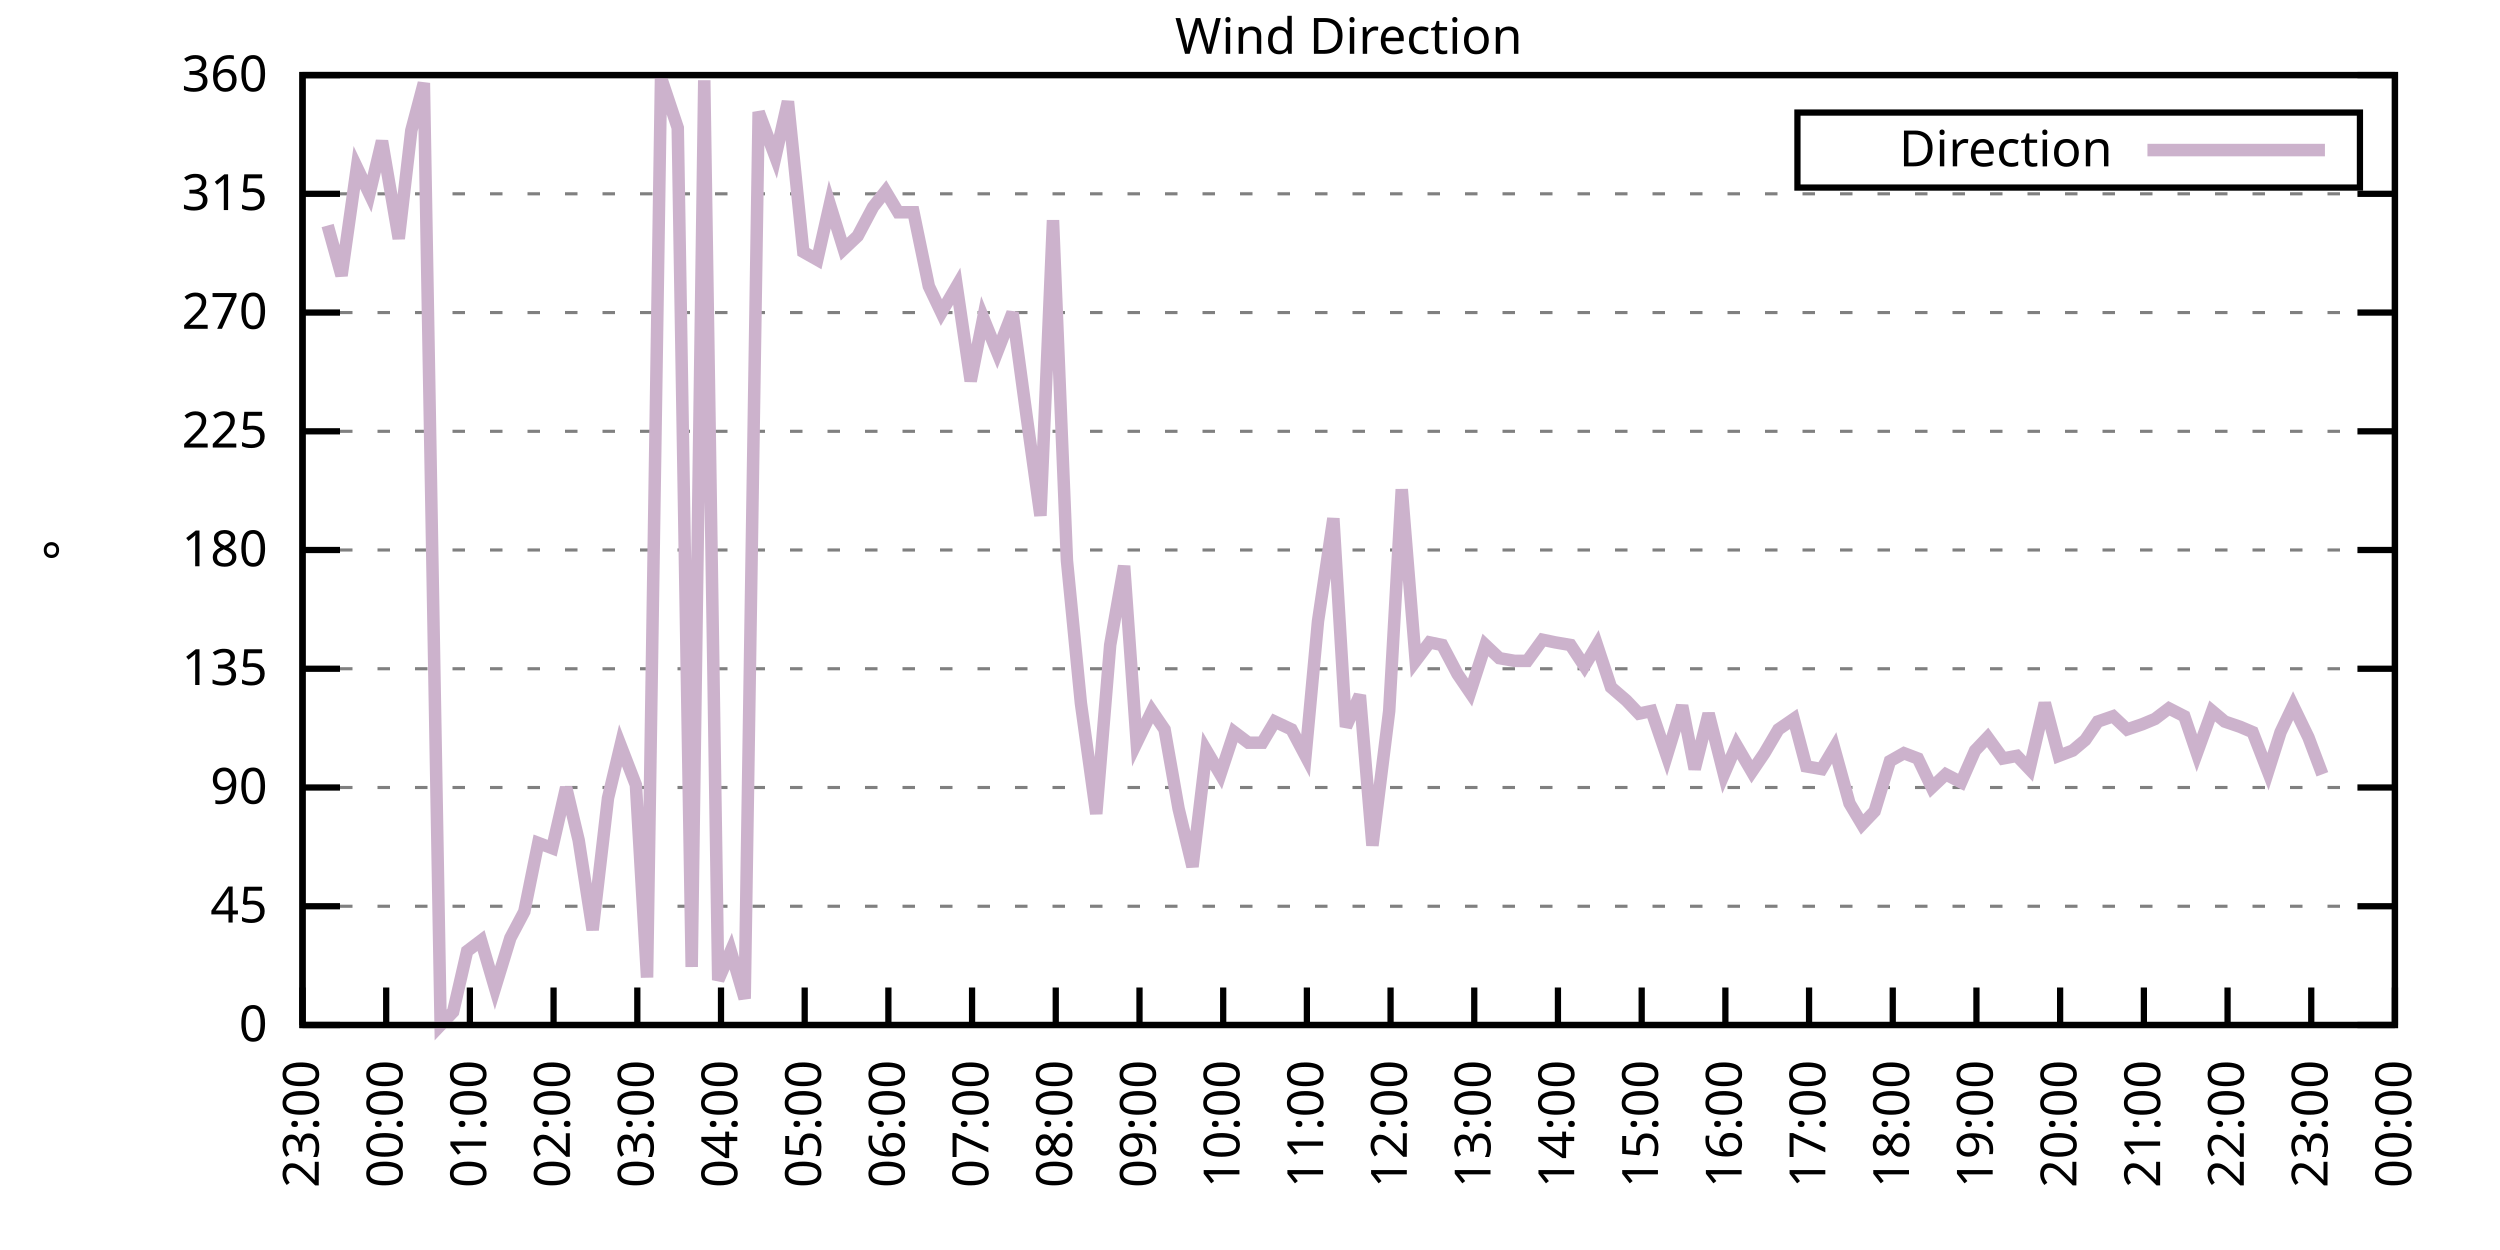
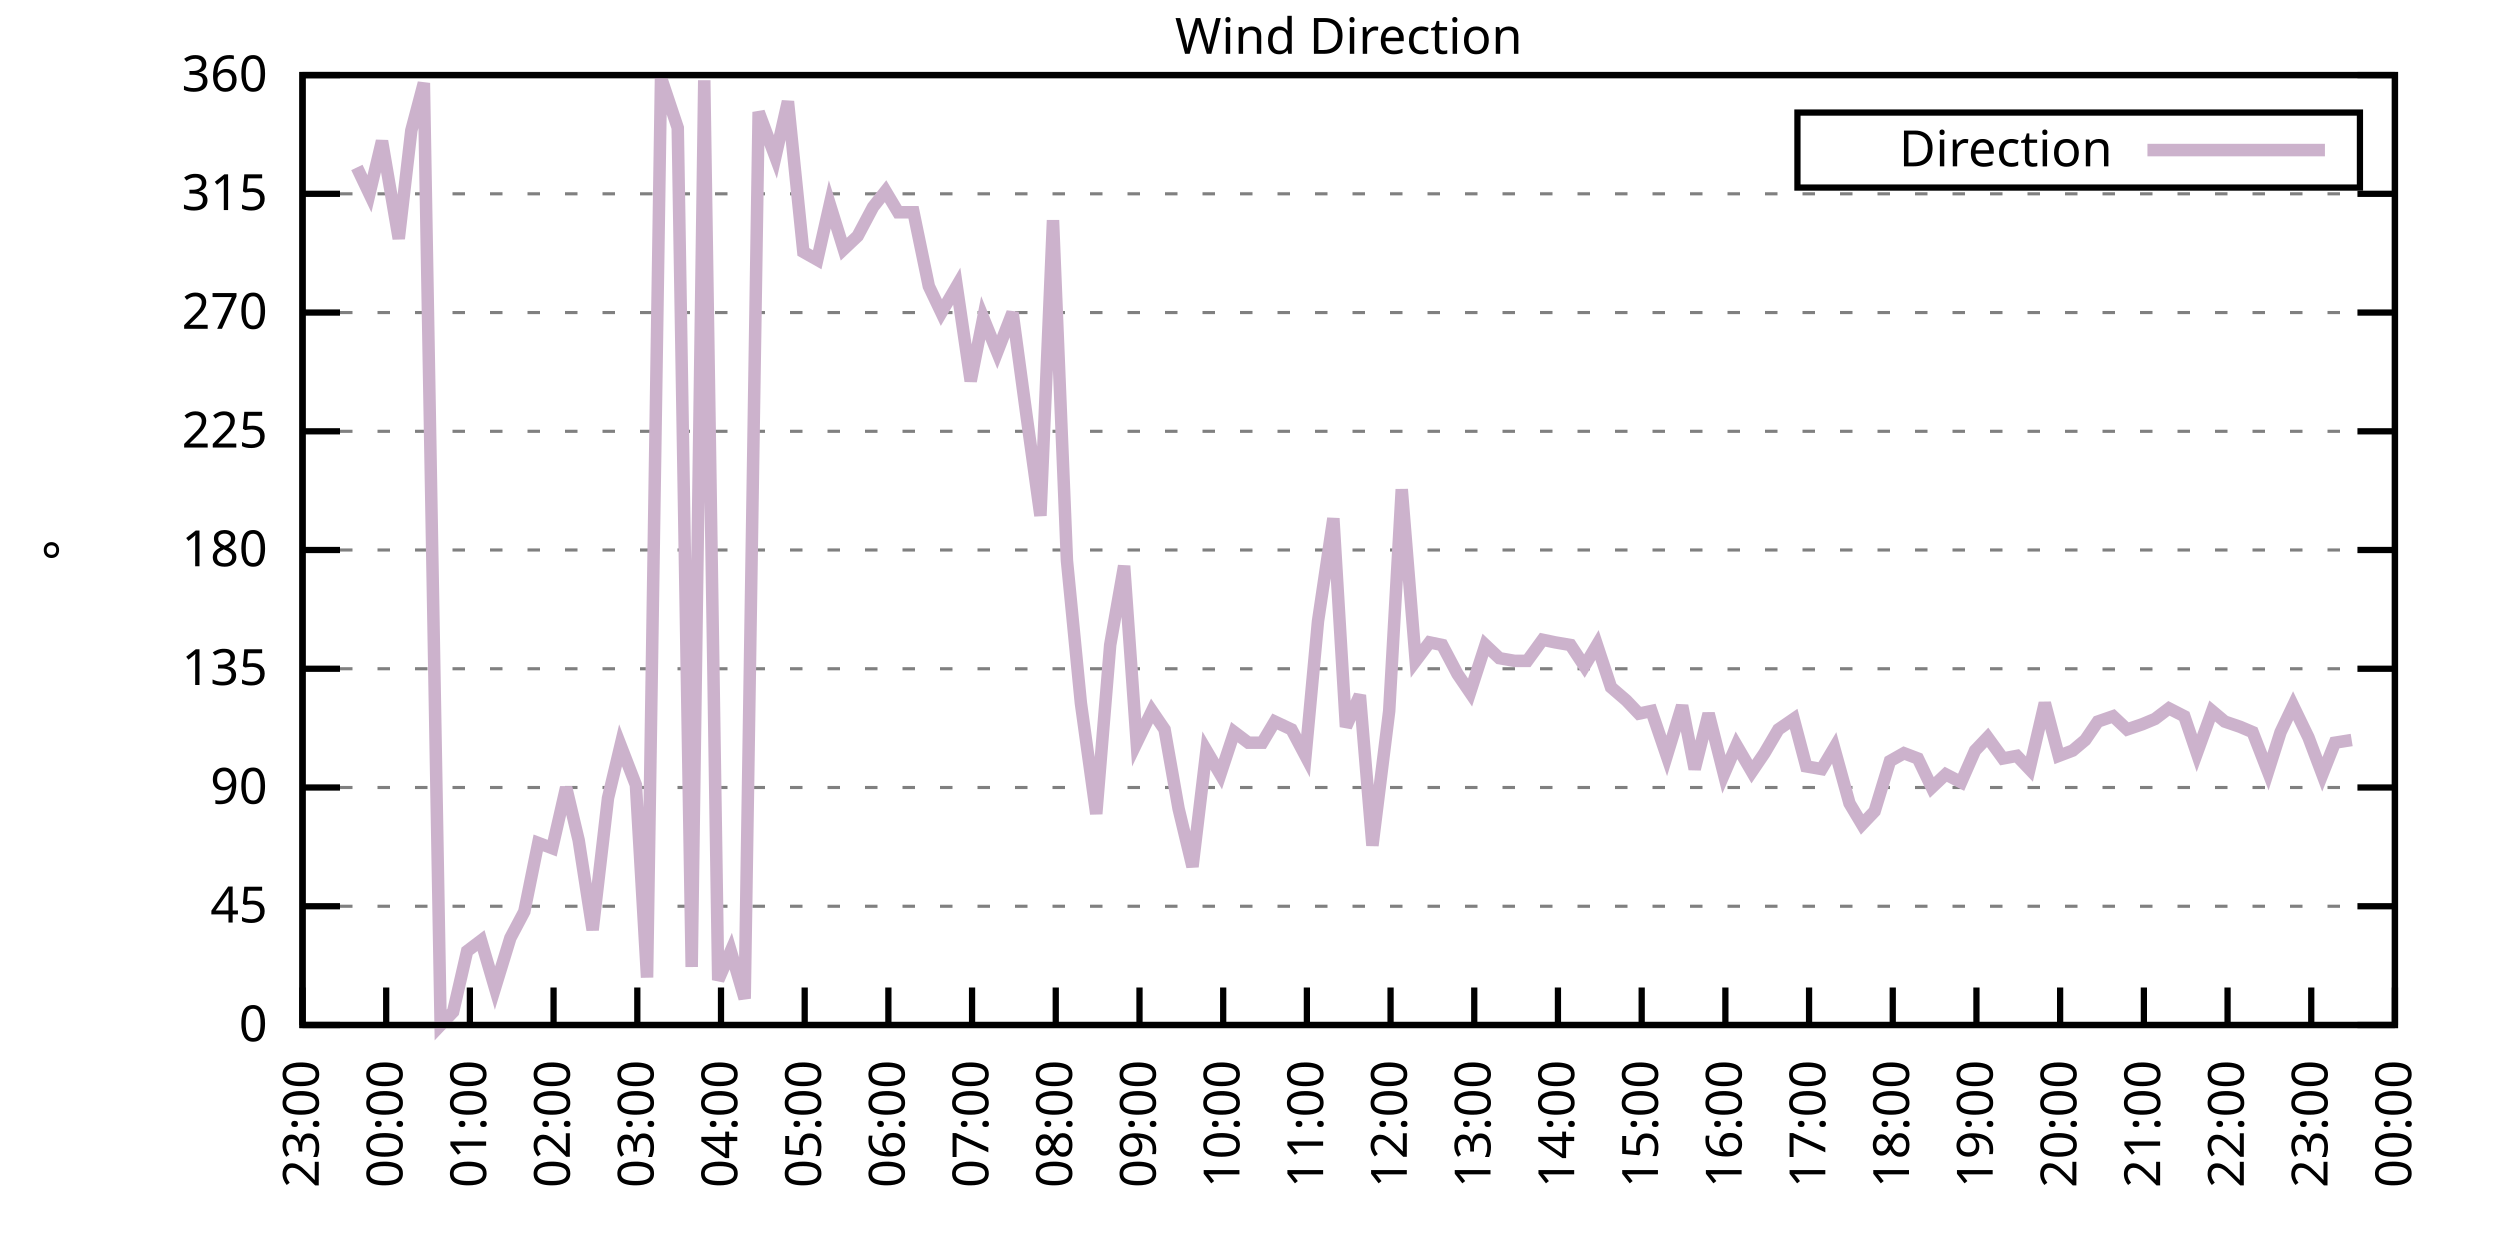
<svg xmlns="http://www.w3.org/2000/svg" xmlns:xlink="http://www.w3.org/1999/xlink" width="400" height="200" viewBox="0 0 400 200">
  <g id="gnuplot_canvas">
    <rect x="0" y="0" width="400" height="200" fill="none" />
    <defs>
      <circle id="gpDot" r="0.5" stroke-width="0.5" stroke="currentColor" />
      <path id="gpPt0" stroke-width="0.333" stroke="currentColor" d="M-1,0 h2 M0,-1 v2" />
      <path id="gpPt1" stroke-width="0.333" stroke="currentColor" d="M-1,-1 L1,1 M1,-1 L-1,1" />
      <path id="gpPt2" stroke-width="0.333" stroke="currentColor" d="M-1,0 L1,0 M0,-1 L0,1 M-1,-1 L1,1 M-1,1 L1,-1" />
      <rect id="gpPt3" stroke-width="0.333" stroke="currentColor" x="-1" y="-1" width="2" height="2" />
      <rect id="gpPt4" stroke-width="0.333" stroke="currentColor" fill="currentColor" x="-1" y="-1" width="2" height="2" />
      <circle id="gpPt5" stroke-width="0.333" stroke="currentColor" cx="0" cy="0" r="1" />
      <use xlink:href="#gpPt5" id="gpPt6" fill="currentColor" stroke="none" />
      <path id="gpPt7" stroke-width="0.333" stroke="currentColor" d="M0,-1.33 L-1.33,0.67 L1.33,0.67 z" />
      <use xlink:href="#gpPt7" id="gpPt8" fill="currentColor" stroke="none" />
      <use xlink:href="#gpPt7" id="gpPt9" stroke="currentColor" transform="rotate(180)" />
      <use xlink:href="#gpPt9" id="gpPt10" fill="currentColor" stroke="none" />
      <use xlink:href="#gpPt3" id="gpPt11" stroke="currentColor" transform="rotate(45)" />
      <use xlink:href="#gpPt11" id="gpPt12" fill="currentColor" stroke="none" />
      <path id="gpPt13" stroke-width="0.333" stroke="currentColor" d="M0,1.330 L1.265,0.411 L0.782,-1.067 L-0.782,-1.076 L-1.265,0.411 z" />
      <use xlink:href="#gpPt13" id="gpPt14" fill="currentColor" stroke="none" />
      <filter id="textbox" filterUnits="objectBoundingBox" x="0" y="0" height="1" width="1">
        <feFlood flood-color="white" flood-opacity="1" result="bgnd" />
        <feComposite in="SourceGraphic" in2="bgnd" operator="atop" />
      </filter>
      <filter id="greybox" filterUnits="objectBoundingBox" x="0" y="0" height="1" width="1">
        <feFlood flood-color="lightgrey" flood-opacity="1" result="grey" />
        <feComposite in="SourceGraphic" in2="grey" operator="atop" />
      </filter>
    </defs>
    <g fill="none" color="white" stroke="currentColor" stroke-width="1.00" stroke-linecap="butt" stroke-linejoin="miter">
</g>
    <g fill="none" color="black" stroke="currentColor" stroke-width="1.00" stroke-linecap="butt" stroke-linejoin="miter">
      <g stroke="none" shape-rendering="crispEdges">
        <polygon fill="rgb(255, 255, 255)" points="48.40,164.00 383.18,164.00 383.18,12.02 48.40,12.02 " />
      </g>
    </g>
    <g fill="none" color="black" stroke="currentColor" stroke-width="1.00" stroke-linecap="butt" stroke-linejoin="miter">
</g>
    <g fill="none" color="black" stroke="black" stroke-width="0.50" stroke-linecap="butt" stroke-linejoin="miter">
</g>
    <g fill="none" color="gray" stroke="currentColor" stroke-width="0.50" stroke-linecap="butt" stroke-linejoin="miter">
      <path stroke="gray" stroke-dasharray="2,4" class="gridline" d="M48.40,164.00 L383.19,164.00  " />
    </g>
    <g fill="none" color="gray" stroke="gray" stroke-width="1.00" stroke-linecap="butt" stroke-linejoin="miter">
</g>
    <g fill="none" color="black" stroke="currentColor" stroke-width="1.00" stroke-linecap="butt" stroke-linejoin="miter">
      <path stroke="black" d="M48.40,164.00 L54.40,164.00 M383.19,164.00 L377.19,164.00  " />
      <g transform="translate(42.80,166.60)" stroke="none" fill="black" font-family="Sans" font-size="8.00" text-anchor="end">
        <text>
          <tspan font-family="Sans"> 0</tspan>
        </text>
      </g>
    </g>
    <g fill="none" color="black" stroke="currentColor" stroke-width="1.00" stroke-linecap="butt" stroke-linejoin="miter">
</g>
    <g fill="none" color="black" stroke="black" stroke-width="0.50" stroke-linecap="butt" stroke-linejoin="miter">
</g>
    <g fill="none" color="gray" stroke="currentColor" stroke-width="0.50" stroke-linecap="butt" stroke-linejoin="miter">
      <path stroke="gray" stroke-dasharray="2,4" class="gridline" d="M48.40,145.00 L383.19,145.00  " />
    </g>
    <g fill="none" color="gray" stroke="gray" stroke-width="1.00" stroke-linecap="butt" stroke-linejoin="miter">
</g>
    <g fill="none" color="black" stroke="currentColor" stroke-width="1.00" stroke-linecap="butt" stroke-linejoin="miter">
      <path stroke="black" d="M48.40,145.00 L54.40,145.00 M383.19,145.00 L377.19,145.00  " />
      <g transform="translate(42.80,147.60)" stroke="none" fill="black" font-family="Sans" font-size="8.00" text-anchor="end">
        <text>
          <tspan font-family="Sans"> 45</tspan>
        </text>
      </g>
    </g>
    <g fill="none" color="black" stroke="currentColor" stroke-width="1.00" stroke-linecap="butt" stroke-linejoin="miter">
</g>
    <g fill="none" color="black" stroke="black" stroke-width="0.50" stroke-linecap="butt" stroke-linejoin="miter">
</g>
    <g fill="none" color="gray" stroke="currentColor" stroke-width="0.50" stroke-linecap="butt" stroke-linejoin="miter">
      <path stroke="gray" stroke-dasharray="2,4" class="gridline" d="M48.40,126.00 L383.19,126.00  " />
    </g>
    <g fill="none" color="gray" stroke="gray" stroke-width="1.00" stroke-linecap="butt" stroke-linejoin="miter">
</g>
    <g fill="none" color="black" stroke="currentColor" stroke-width="1.00" stroke-linecap="butt" stroke-linejoin="miter">
      <path stroke="black" d="M48.40,126.00 L54.40,126.00 M383.19,126.00 L377.19,126.00  " />
      <g transform="translate(42.80,128.60)" stroke="none" fill="black" font-family="Sans" font-size="8.00" text-anchor="end">
        <text>
          <tspan font-family="Sans"> 90</tspan>
        </text>
      </g>
    </g>
    <g fill="none" color="black" stroke="currentColor" stroke-width="1.00" stroke-linecap="butt" stroke-linejoin="miter">
</g>
    <g fill="none" color="black" stroke="black" stroke-width="0.50" stroke-linecap="butt" stroke-linejoin="miter">
</g>
    <g fill="none" color="gray" stroke="currentColor" stroke-width="0.50" stroke-linecap="butt" stroke-linejoin="miter">
      <path stroke="gray" stroke-dasharray="2,4" class="gridline" d="M48.40,107.00 L383.19,107.00  " />
    </g>
    <g fill="none" color="gray" stroke="gray" stroke-width="1.00" stroke-linecap="butt" stroke-linejoin="miter">
</g>
    <g fill="none" color="black" stroke="currentColor" stroke-width="1.00" stroke-linecap="butt" stroke-linejoin="miter">
      <path stroke="black" d="M48.40,107.00 L54.40,107.00 M383.19,107.00 L377.19,107.00  " />
      <g transform="translate(42.80,109.60)" stroke="none" fill="black" font-family="Sans" font-size="8.00" text-anchor="end">
        <text>
          <tspan font-family="Sans"> 135</tspan>
        </text>
      </g>
    </g>
    <g fill="none" color="black" stroke="currentColor" stroke-width="1.00" stroke-linecap="butt" stroke-linejoin="miter">
</g>
    <g fill="none" color="black" stroke="black" stroke-width="0.50" stroke-linecap="butt" stroke-linejoin="miter">
</g>
    <g fill="none" color="gray" stroke="currentColor" stroke-width="0.50" stroke-linecap="butt" stroke-linejoin="miter">
      <path stroke="gray" stroke-dasharray="2,4" class="gridline" d="M48.40,88.00 L383.19,88.00  " />
    </g>
    <g fill="none" color="gray" stroke="gray" stroke-width="1.00" stroke-linecap="butt" stroke-linejoin="miter">
</g>
    <g fill="none" color="black" stroke="currentColor" stroke-width="1.00" stroke-linecap="butt" stroke-linejoin="miter">
      <path stroke="black" d="M48.40,88.00 L54.40,88.00 M383.19,88.00 L377.19,88.00  " />
      <g transform="translate(42.80,90.60)" stroke="none" fill="black" font-family="Sans" font-size="8.00" text-anchor="end">
        <text>
          <tspan font-family="Sans"> 180</tspan>
        </text>
      </g>
    </g>
    <g fill="none" color="black" stroke="currentColor" stroke-width="1.00" stroke-linecap="butt" stroke-linejoin="miter">
</g>
    <g fill="none" color="black" stroke="black" stroke-width="0.50" stroke-linecap="butt" stroke-linejoin="miter">
</g>
    <g fill="none" color="gray" stroke="currentColor" stroke-width="0.50" stroke-linecap="butt" stroke-linejoin="miter">
      <path stroke="gray" stroke-dasharray="2,4" class="gridline" d="M48.40,69.01 L383.19,69.01  " />
    </g>
    <g fill="none" color="gray" stroke="gray" stroke-width="1.00" stroke-linecap="butt" stroke-linejoin="miter">
</g>
    <g fill="none" color="black" stroke="currentColor" stroke-width="1.00" stroke-linecap="butt" stroke-linejoin="miter">
      <path stroke="black" d="M48.40,69.01 L54.40,69.01 M383.19,69.01 L377.19,69.01  " />
      <g transform="translate(42.80,71.61)" stroke="none" fill="black" font-family="Sans" font-size="8.00" text-anchor="end">
        <text>
          <tspan font-family="Sans"> 225</tspan>
        </text>
      </g>
    </g>
    <g fill="none" color="black" stroke="currentColor" stroke-width="1.00" stroke-linecap="butt" stroke-linejoin="miter">
</g>
    <g fill="none" color="black" stroke="black" stroke-width="0.50" stroke-linecap="butt" stroke-linejoin="miter">
</g>
    <g fill="none" color="gray" stroke="currentColor" stroke-width="0.50" stroke-linecap="butt" stroke-linejoin="miter">
      <path stroke="gray" stroke-dasharray="2,4" class="gridline" d="M48.40,50.01 L383.19,50.01  " />
    </g>
    <g fill="none" color="gray" stroke="gray" stroke-width="1.00" stroke-linecap="butt" stroke-linejoin="miter">
</g>
    <g fill="none" color="black" stroke="currentColor" stroke-width="1.00" stroke-linecap="butt" stroke-linejoin="miter">
      <path stroke="black" d="M48.40,50.01 L54.40,50.01 M383.19,50.01 L377.19,50.01  " />
      <g transform="translate(42.80,52.61)" stroke="none" fill="black" font-family="Sans" font-size="8.00" text-anchor="end">
        <text>
          <tspan font-family="Sans"> 270</tspan>
        </text>
      </g>
    </g>
    <g fill="none" color="black" stroke="currentColor" stroke-width="1.00" stroke-linecap="butt" stroke-linejoin="miter">
</g>
    <g fill="none" color="black" stroke="black" stroke-width="0.50" stroke-linecap="butt" stroke-linejoin="miter">
</g>
    <g fill="none" color="gray" stroke="currentColor" stroke-width="0.50" stroke-linecap="butt" stroke-linejoin="miter">
      <path stroke="gray" stroke-dasharray="2,4" class="gridline" d="M48.40,31.01 L383.19,31.01  " />
    </g>
    <g fill="none" color="gray" stroke="gray" stroke-width="1.00" stroke-linecap="butt" stroke-linejoin="miter">
</g>
    <g fill="none" color="black" stroke="currentColor" stroke-width="1.00" stroke-linecap="butt" stroke-linejoin="miter">
      <path stroke="black" d="M48.40,31.01 L54.40,31.01 M383.19,31.01 L377.19,31.01  " />
      <g transform="translate(42.80,33.61)" stroke="none" fill="black" font-family="Sans" font-size="8.00" text-anchor="end">
        <text>
          <tspan font-family="Sans"> 315</tspan>
        </text>
      </g>
    </g>
    <g fill="none" color="black" stroke="currentColor" stroke-width="1.00" stroke-linecap="butt" stroke-linejoin="miter">
</g>
    <g fill="none" color="black" stroke="black" stroke-width="0.50" stroke-linecap="butt" stroke-linejoin="miter">
</g>
    <g fill="none" color="gray" stroke="currentColor" stroke-width="0.50" stroke-linecap="butt" stroke-linejoin="miter">
      <path stroke="gray" stroke-dasharray="2,4" class="gridline" d="M48.40,12.01 L383.19,12.01  " />
    </g>
    <g fill="none" color="gray" stroke="gray" stroke-width="1.00" stroke-linecap="butt" stroke-linejoin="miter">
</g>
    <g fill="none" color="black" stroke="currentColor" stroke-width="1.00" stroke-linecap="butt" stroke-linejoin="miter">
      <path stroke="black" d="M48.40,12.01 L54.40,12.01 M383.19,12.01 L377.19,12.01  " />
      <g transform="translate(42.80,14.61)" stroke="none" fill="black" font-family="Sans" font-size="8.00" text-anchor="end">
        <text>
          <tspan font-family="Sans"> 360</tspan>
        </text>
      </g>
    </g>
    <g fill="none" color="black" stroke="currentColor" stroke-width="1.00" stroke-linecap="butt" stroke-linejoin="miter">
      <path stroke="black" d="M48.40,164.00 L48.40,158.00  " />
      <g transform="translate(51.00,169.60) rotate(270.00)" stroke="none" fill="black" font-family="Sans" font-size="8.00" text-anchor="end">
        <text>
          <tspan font-family="Sans">23:00</tspan>
        </text>
      </g>
    </g>
    <g fill="none" color="black" stroke="currentColor" stroke-width="1.00" stroke-linecap="butt" stroke-linejoin="miter">
      <path stroke="black" d="M61.79,164.00 L61.79,158.00  " />
      <g transform="translate(64.39,169.60) rotate(270.00)" stroke="none" fill="black" font-family="Sans" font-size="8.00" text-anchor="end">
        <text>
          <tspan font-family="Sans">00:00</tspan>
        </text>
      </g>
    </g>
    <g fill="none" color="black" stroke="currentColor" stroke-width="1.00" stroke-linecap="butt" stroke-linejoin="miter">
      <path stroke="black" d="M75.18,164.00 L75.18,158.00  " />
      <g transform="translate(77.78,169.60) rotate(270.00)" stroke="none" fill="black" font-family="Sans" font-size="8.00" text-anchor="end">
        <text>
          <tspan font-family="Sans">01:00</tspan>
        </text>
      </g>
    </g>
    <g fill="none" color="black" stroke="currentColor" stroke-width="1.00" stroke-linecap="butt" stroke-linejoin="miter">
      <path stroke="black" d="M88.57,164.00 L88.57,158.00  " />
      <g transform="translate(91.17,169.60) rotate(270.00)" stroke="none" fill="black" font-family="Sans" font-size="8.00" text-anchor="end">
        <text>
          <tspan font-family="Sans">02:00</tspan>
        </text>
      </g>
    </g>
    <g fill="none" color="black" stroke="currentColor" stroke-width="1.00" stroke-linecap="butt" stroke-linejoin="miter">
      <path stroke="black" d="M101.97,164.00 L101.97,158.00  " />
      <g transform="translate(104.57,169.60) rotate(270.00)" stroke="none" fill="black" font-family="Sans" font-size="8.00" text-anchor="end">
        <text>
          <tspan font-family="Sans">03:00</tspan>
        </text>
      </g>
    </g>
    <g fill="none" color="black" stroke="currentColor" stroke-width="1.00" stroke-linecap="butt" stroke-linejoin="miter">
      <path stroke="black" d="M115.36,164.00 L115.36,158.00  " />
      <g transform="translate(117.96,169.60) rotate(270.00)" stroke="none" fill="black" font-family="Sans" font-size="8.00" text-anchor="end">
        <text>
          <tspan font-family="Sans">04:00</tspan>
        </text>
      </g>
    </g>
    <g fill="none" color="black" stroke="currentColor" stroke-width="1.00" stroke-linecap="butt" stroke-linejoin="miter">
      <path stroke="black" d="M128.75,164.00 L128.75,158.00  " />
      <g transform="translate(131.35,169.60) rotate(270.00)" stroke="none" fill="black" font-family="Sans" font-size="8.00" text-anchor="end">
        <text>
          <tspan font-family="Sans">05:00</tspan>
        </text>
      </g>
    </g>
    <g fill="none" color="black" stroke="currentColor" stroke-width="1.00" stroke-linecap="butt" stroke-linejoin="miter">
      <path stroke="black" d="M142.14,164.00 L142.14,158.00  " />
      <g transform="translate(144.74,169.60) rotate(270.00)" stroke="none" fill="black" font-family="Sans" font-size="8.00" text-anchor="end">
        <text>
          <tspan font-family="Sans">06:00</tspan>
        </text>
      </g>
    </g>
    <g fill="none" color="black" stroke="currentColor" stroke-width="1.00" stroke-linecap="butt" stroke-linejoin="miter">
      <path stroke="black" d="M155.53,164.00 L155.53,158.00  " />
      <g transform="translate(158.13,169.60) rotate(270.00)" stroke="none" fill="black" font-family="Sans" font-size="8.00" text-anchor="end">
        <text>
          <tspan font-family="Sans">07:00</tspan>
        </text>
      </g>
    </g>
    <g fill="none" color="black" stroke="currentColor" stroke-width="1.00" stroke-linecap="butt" stroke-linejoin="miter">
      <path stroke="black" d="M168.92,164.00 L168.92,158.00  " />
      <g transform="translate(171.52,169.60) rotate(270.00)" stroke="none" fill="black" font-family="Sans" font-size="8.00" text-anchor="end">
        <text>
          <tspan font-family="Sans">08:00</tspan>
        </text>
      </g>
    </g>
    <g fill="none" color="black" stroke="currentColor" stroke-width="1.00" stroke-linecap="butt" stroke-linejoin="miter">
      <path stroke="black" d="M182.32,164.00 L182.32,158.00  " />
      <g transform="translate(184.92,169.60) rotate(270.00)" stroke="none" fill="black" font-family="Sans" font-size="8.00" text-anchor="end">
        <text>
          <tspan font-family="Sans">09:00</tspan>
        </text>
      </g>
    </g>
    <g fill="none" color="black" stroke="currentColor" stroke-width="1.00" stroke-linecap="butt" stroke-linejoin="miter">
      <path stroke="black" d="M195.71,164.00 L195.71,158.00  " />
      <g transform="translate(198.31,169.60) rotate(270.00)" stroke="none" fill="black" font-family="Sans" font-size="8.00" text-anchor="end">
        <text>
          <tspan font-family="Sans">10:00</tspan>
        </text>
      </g>
    </g>
    <g fill="none" color="black" stroke="currentColor" stroke-width="1.00" stroke-linecap="butt" stroke-linejoin="miter">
      <path stroke="black" d="M209.10,164.00 L209.10,158.00  " />
      <g transform="translate(211.70,169.60) rotate(270.00)" stroke="none" fill="black" font-family="Sans" font-size="8.00" text-anchor="end">
        <text>
          <tspan font-family="Sans">11:00</tspan>
        </text>
      </g>
    </g>
    <g fill="none" color="black" stroke="currentColor" stroke-width="1.00" stroke-linecap="butt" stroke-linejoin="miter">
      <path stroke="black" d="M222.49,164.00 L222.49,158.00  " />
      <g transform="translate(225.09,169.60) rotate(270.00)" stroke="none" fill="black" font-family="Sans" font-size="8.00" text-anchor="end">
        <text>
          <tspan font-family="Sans">12:00</tspan>
        </text>
      </g>
    </g>
    <g fill="none" color="black" stroke="currentColor" stroke-width="1.00" stroke-linecap="butt" stroke-linejoin="miter">
      <path stroke="black" d="M235.88,164.00 L235.88,158.00  " />
      <g transform="translate(238.48,169.60) rotate(270.00)" stroke="none" fill="black" font-family="Sans" font-size="8.00" text-anchor="end">
        <text>
          <tspan font-family="Sans">13:00</tspan>
        </text>
      </g>
    </g>
    <g fill="none" color="black" stroke="currentColor" stroke-width="1.00" stroke-linecap="butt" stroke-linejoin="miter">
      <path stroke="black" d="M249.27,164.00 L249.27,158.00  " />
      <g transform="translate(251.87,169.60) rotate(270.00)" stroke="none" fill="black" font-family="Sans" font-size="8.00" text-anchor="end">
        <text>
          <tspan font-family="Sans">14:00</tspan>
        </text>
      </g>
    </g>
    <g fill="none" color="black" stroke="currentColor" stroke-width="1.00" stroke-linecap="butt" stroke-linejoin="miter">
      <path stroke="black" d="M262.67,164.00 L262.67,158.00  " />
      <g transform="translate(265.27,169.60) rotate(270.00)" stroke="none" fill="black" font-family="Sans" font-size="8.00" text-anchor="end">
        <text>
          <tspan font-family="Sans">15:00</tspan>
        </text>
      </g>
    </g>
    <g fill="none" color="black" stroke="currentColor" stroke-width="1.00" stroke-linecap="butt" stroke-linejoin="miter">
      <path stroke="black" d="M276.06,164.00 L276.06,158.00  " />
      <g transform="translate(278.66,169.60) rotate(270.00)" stroke="none" fill="black" font-family="Sans" font-size="8.00" text-anchor="end">
        <text>
          <tspan font-family="Sans">16:00</tspan>
        </text>
      </g>
    </g>
    <g fill="none" color="black" stroke="currentColor" stroke-width="1.00" stroke-linecap="butt" stroke-linejoin="miter">
      <path stroke="black" d="M289.45,164.00 L289.45,158.00  " />
      <g transform="translate(292.05,169.60) rotate(270.00)" stroke="none" fill="black" font-family="Sans" font-size="8.00" text-anchor="end">
        <text>
          <tspan font-family="Sans">17:00</tspan>
        </text>
      </g>
    </g>
    <g fill="none" color="black" stroke="currentColor" stroke-width="1.00" stroke-linecap="butt" stroke-linejoin="miter">
      <path stroke="black" d="M302.84,164.00 L302.84,158.00  " />
      <g transform="translate(305.44,169.60) rotate(270.00)" stroke="none" fill="black" font-family="Sans" font-size="8.00" text-anchor="end">
        <text>
          <tspan font-family="Sans">18:00</tspan>
        </text>
      </g>
    </g>
    <g fill="none" color="black" stroke="currentColor" stroke-width="1.00" stroke-linecap="butt" stroke-linejoin="miter">
      <path stroke="black" d="M316.23,164.00 L316.23,158.00  " />
      <g transform="translate(318.83,169.60) rotate(270.00)" stroke="none" fill="black" font-family="Sans" font-size="8.00" text-anchor="end">
        <text>
          <tspan font-family="Sans">19:00</tspan>
        </text>
      </g>
    </g>
    <g fill="none" color="black" stroke="currentColor" stroke-width="1.00" stroke-linecap="butt" stroke-linejoin="miter">
      <path stroke="black" d="M329.62,164.00 L329.62,158.00  " />
      <g transform="translate(332.22,169.60) rotate(270.00)" stroke="none" fill="black" font-family="Sans" font-size="8.00" text-anchor="end">
        <text>
          <tspan font-family="Sans">20:00</tspan>
        </text>
      </g>
    </g>
    <g fill="none" color="black" stroke="currentColor" stroke-width="1.00" stroke-linecap="butt" stroke-linejoin="miter">
      <path stroke="black" d="M343.02,164.00 L343.02,158.00  " />
      <g transform="translate(345.62,169.60) rotate(270.00)" stroke="none" fill="black" font-family="Sans" font-size="8.00" text-anchor="end">
        <text>
          <tspan font-family="Sans">21:00</tspan>
        </text>
      </g>
    </g>
    <g fill="none" color="black" stroke="currentColor" stroke-width="1.00" stroke-linecap="butt" stroke-linejoin="miter">
      <path stroke="black" d="M356.41,164.00 L356.41,158.00  " />
      <g transform="translate(359.01,169.60) rotate(270.00)" stroke="none" fill="black" font-family="Sans" font-size="8.00" text-anchor="end">
        <text>
          <tspan font-family="Sans">22:00</tspan>
        </text>
      </g>
    </g>
    <g fill="none" color="black" stroke="currentColor" stroke-width="1.00" stroke-linecap="butt" stroke-linejoin="miter">
      <path stroke="black" d="M369.80,164.00 L369.80,158.00  " />
      <g transform="translate(372.40,169.60) rotate(270.00)" stroke="none" fill="black" font-family="Sans" font-size="8.00" text-anchor="end">
        <text>
          <tspan font-family="Sans">23:00</tspan>
        </text>
      </g>
    </g>
    <g fill="none" color="black" stroke="currentColor" stroke-width="1.00" stroke-linecap="butt" stroke-linejoin="miter">
      <path stroke="black" d="M383.19,164.00 L383.19,158.00  " />
      <g transform="translate(385.79,169.60) rotate(270.00)" stroke="none" fill="black" font-family="Sans" font-size="8.00" text-anchor="end">
        <text>
          <tspan font-family="Sans">00:00</tspan>
        </text>
      </g>
    </g>
    <g fill="none" color="black" stroke="currentColor" stroke-width="1.00" stroke-linecap="butt" stroke-linejoin="miter">
</g>
    <g fill="none" color="black" stroke="currentColor" stroke-width="1.00" stroke-linecap="butt" stroke-linejoin="miter">
      <path stroke="black" d="M48.40,12.01 L48.40,164.00 L383.19,164.00 L383.19,12.01 L48.40,12.01 Z  " />
    </g>
    <g fill="none" color="black" stroke="currentColor" stroke-width="1.00" stroke-linecap="butt" stroke-linejoin="miter">
</g>
    <g fill="none" color="black" stroke="currentColor" stroke-width="1.00" stroke-linecap="butt" stroke-linejoin="miter">
      <path stroke="black" d="M287.59,30.01 L287.59,18.01 L377.59,18.01 L377.59,30.01 L287.59,30.01 Z  " />
    </g>
    <g id="Wind_direction_plot_1">
      <g fill="none" color="white" stroke="black" stroke-width="2.00" stroke-linecap="butt" stroke-linejoin="miter">
</g>
      <g fill="none" color="black" stroke="currentColor" stroke-width="2.00" stroke-linecap="butt" stroke-linejoin="miter">
        <g transform="translate(337.99,26.61)" stroke="none" fill="black" font-family="Sans" font-size="8.00" text-anchor="end">
          <text>
            <tspan font-family="Sans">Direction</tspan>
          </text>
        </g>
      </g>
      <g fill="none" color="black" stroke="currentColor" stroke-width="2.00" stroke-linecap="butt" stroke-linejoin="miter">
-         <path stroke="rgb(204, 178, 204)" d="M343.59,24.01 L371.99,24.01 M52.42,36.08 L54.65,44.10 L57.10,26.79 L59.11,31.01 L61.12,22.56 L63.80,38.19   L65.81,20.88 L67.82,13.28 L70.50,164.00 L72.50,161.89 L74.74,152.18 L76.97,150.49 L79.20,158.09 L81.66,150.07   L83.89,145.85 L86.12,134.87 L88.35,135.71 L90.58,126.00 L92.59,134.45 L94.82,148.80 L97.28,127.69 L99.29,119.25   L101.74,125.58 L103.53,156.40 L105.76,12.43 L108.44,20.45 L110.67,154.71 L112.68,12.85 L114.91,156.82 L116.92,152.18   L119.15,159.78 L121.38,17.92 L124.06,25.10 L126.07,16.23 L128.53,40.30 L130.76,41.56 L132.77,32.70 L135.00,39.87   L137.23,37.76 L139.69,33.12 L141.69,30.59 L143.70,33.96 L146.16,33.96 L148.61,45.79 L150.62,50.01 L153.08,45.79   L155.31,60.98 L157.32,50.85 L159.55,56.34 L162.01,50.01 L164.24,66.47 L166.47,82.52 L168.48,35.23 L170.71,89.69   L172.94,112.49 L175.40,130.22 L177.63,103.20 L179.86,90.54 L181.87,118.83 L184.32,113.76 L186.33,116.71 L188.57,129.38   L190.80,138.67 L193.03,120.09 L195.26,123.89 L197.49,117.14 L199.73,118.83 L201.96,118.83 L203.97,115.45 L206.64,116.71   L208.88,120.94 L210.88,99.40 L213.34,82.94 L215.35,116.29 L217.58,111.23 L219.59,135.29 L222.27,113.76 L224.28,78.29   L226.51,105.74 L228.74,102.78 L230.75,103.20 L233.20,107.85 L235.21,110.80 L237.67,103.20 L239.90,105.31 L242.36,105.74   L244.36,105.74 L246.82,102.36 L248.83,102.78 L251.28,103.20 L253.51,106.58 L255.52,103.20 L257.76,109.96 L260.21,112.07   L262.22,114.18 L264.23,113.76 L266.68,120.94 L269.14,112.91 L271.15,123.05 L273.38,114.18 L275.83,123.89 L277.84,119.25   L280.30,123.47 L282.31,120.51 L284.54,116.71 L286.99,115.03 L289.00,122.62 L291.46,123.05 L293.47,119.67 L295.92,128.54   L297.93,131.91 L299.94,129.80 L302.39,121.78 L304.63,120.51 L306.86,121.36 L309.09,126.00 L311.32,123.89 L313.78,125.16   L316.01,120.09 L318.02,117.98 L320.47,121.36 L322.70,120.94 L324.71,123.05 L327.17,112.49 L329.40,120.94 L331.63,120.09   L333.64,118.40 L335.65,115.45 L338.10,114.60 L340.34,116.71 L342.79,115.87 L344.80,115.03 L347.03,113.34 L349.49,114.60   L351.50,120.51 L353.95,113.76 L355.96,115.45 L358.42,116.29 L360.42,117.14 L362.88,123.47 L364.89,117.14 L366.90,112.91   L369.35,117.98 L371.58,123.89  " />
+         <path stroke="rgb(204, 178, 204)" d="M343.59,24.01 L371.99,24.01 M57.10,26.79 L59.11,31.01 L61.12,22.56 L63.80,38.19 L65.81,20.88 L67.82,13.28   L70.50,164.00 L72.50,161.89 L74.74,152.18 L76.97,150.49 L79.20,158.09 L81.66,150.07 L83.89,145.85 L86.12,134.87   L88.35,135.71 L90.58,126.00 L92.59,134.45 L94.82,148.80 L97.28,127.69 L99.29,119.25 L101.74,125.58 L103.53,156.40   L105.76,12.43 L108.44,20.45 L110.67,154.71 L112.68,12.85 L114.91,156.82 L116.92,152.18 L119.15,159.78 L121.38,17.92   L124.06,25.10 L126.07,16.23 L128.53,40.30 L130.76,41.56 L132.77,32.70 L135.00,39.87 L137.23,37.76 L139.69,33.12   L141.69,30.59 L143.70,33.96 L146.16,33.96 L148.61,45.79 L150.62,50.01 L153.08,45.79 L155.31,60.98 L157.32,50.85   L159.55,56.34 L162.01,50.01 L164.24,66.47 L166.47,82.52 L168.48,35.23 L170.71,89.69 L172.94,112.49 L175.40,130.22   L177.63,103.20 L179.86,90.54 L181.87,118.83 L184.32,113.76 L186.33,116.71 L188.57,129.38 L190.80,138.67 L193.03,120.09   L195.26,123.89 L197.49,117.14 L199.73,118.83 L201.96,118.83 L203.97,115.45 L206.64,116.71 L208.88,120.94 L210.88,99.40   L213.34,82.94 L215.35,116.29 L217.58,111.23 L219.59,135.29 L222.27,113.76 L224.28,78.29 L226.51,105.74 L228.74,102.78   L230.75,103.20 L233.20,107.85 L235.21,110.80 L237.67,103.20 L239.90,105.31 L242.36,105.74 L244.36,105.74 L246.82,102.36   L248.83,102.78 L251.28,103.20 L253.51,106.58 L255.52,103.20 L257.76,109.96 L260.21,112.07 L262.22,114.18 L264.23,113.76   L266.68,120.94 L269.14,112.91 L271.15,123.05 L273.38,114.18 L275.83,123.89 L277.84,119.25 L280.30,123.47 L282.31,120.51   L284.54,116.71 L286.99,115.03 L289.00,122.62 L291.46,123.05 L293.47,119.67 L295.92,128.54 L297.93,131.91 L299.94,129.80   L302.39,121.78 L304.63,120.51 L306.86,121.36 L309.09,126.00 L311.32,123.89 L313.78,125.16 L316.01,120.09 L318.02,117.98   L320.47,121.36 L322.70,120.94 L324.71,123.05 L327.17,112.49 L329.40,120.94 L331.63,120.09 L333.64,118.40 L335.65,115.45   L338.10,114.60 L340.34,116.71 L342.79,115.87 L344.80,115.03 L347.03,113.34 L349.49,114.60 L351.50,120.51 L353.95,113.76   L355.96,115.45 L358.42,116.29 L360.42,117.14 L362.88,123.47 L364.89,117.14 L366.90,112.91 L369.35,117.98 L371.58,123.89   L373.59,118.83 L376.27,118.40  " />
      </g>
    </g>
    <g fill="none" color="black" stroke="currentColor" stroke-width="2.00" stroke-linecap="butt" stroke-linejoin="miter">
</g>
    <g fill="none" color="black" stroke="black" stroke-width="1.00" stroke-linecap="butt" stroke-linejoin="miter">
</g>
    <g fill="none" color="black" stroke="currentColor" stroke-width="1.00" stroke-linecap="butt" stroke-linejoin="miter">
      <path stroke="black" d="M48.40,12.01 L48.40,164.00 L383.19,164.00 L383.19,12.01 L48.40,12.01 Z  " />
      <g transform="translate(12.80,88.01) rotate(270.00)" stroke="none" fill="black" font-family="Sans" font-size="8.00" text-anchor="middle">
        <text>
          <tspan font-family="Sans">°</tspan>
        </text>
      </g>
    </g>
    <g fill="none" color="black" stroke="currentColor" stroke-width="1.00" stroke-linecap="butt" stroke-linejoin="miter">
</g>
    <g fill="none" color="black" stroke="currentColor" stroke-width="1.00" stroke-linecap="butt" stroke-linejoin="miter">
      <g transform="translate(215.79,8.61)" stroke="none" fill="black" font-family="Sans" font-size="8.00" text-anchor="middle">
        <text>
          <tspan font-family="Sans">Wind Direction</tspan>
        </text>
      </g>
    </g>
    <g fill="none" color="black" stroke="currentColor" stroke-width="1.00" stroke-linecap="butt" stroke-linejoin="miter">
</g>
  </g>
</svg>
